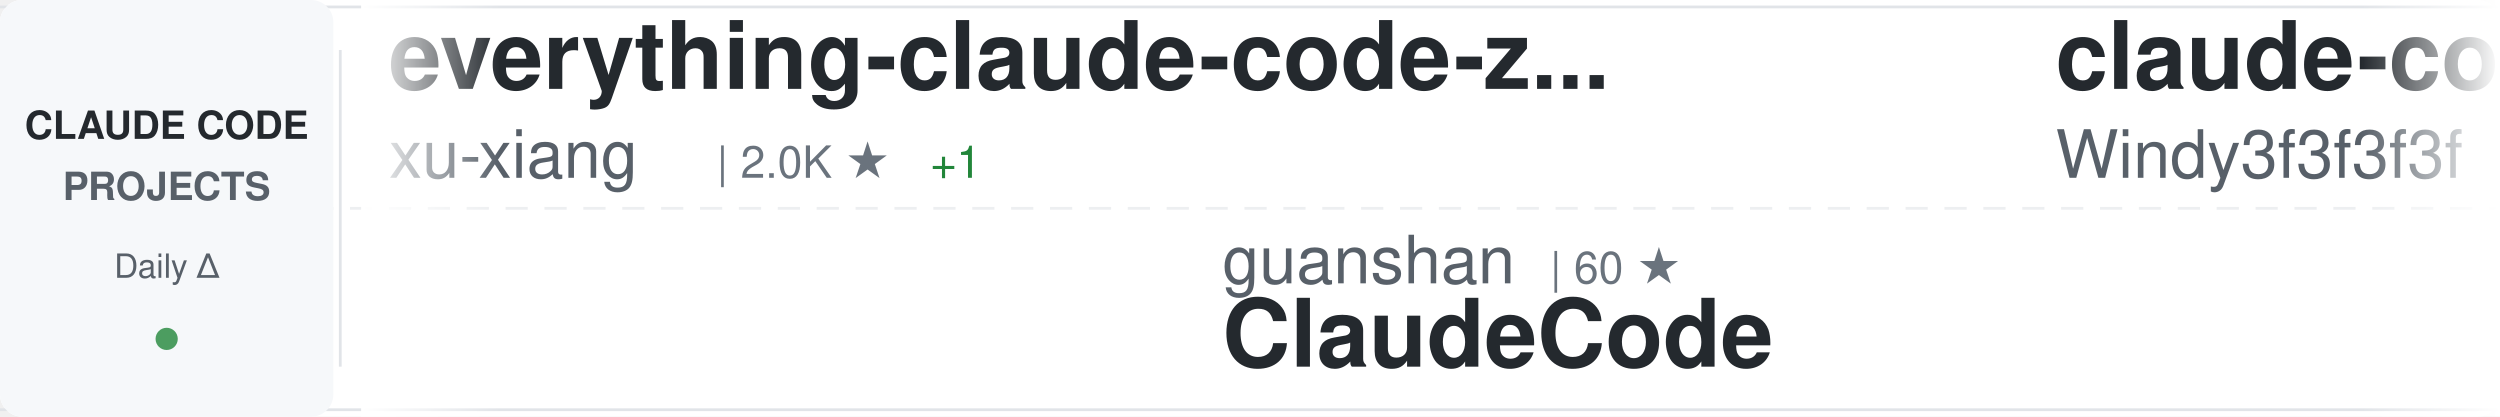
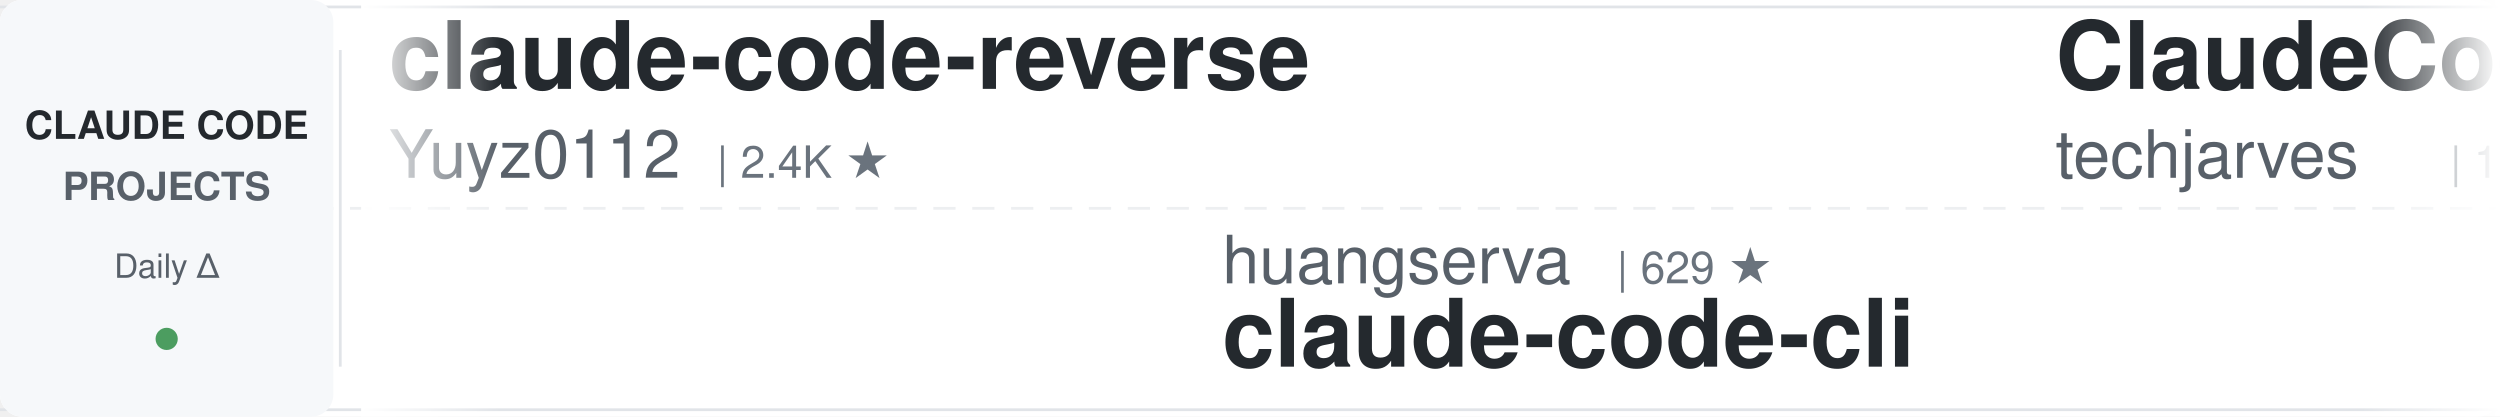
<svg xmlns="http://www.w3.org/2000/svg" width="900" height="150">
  <defs>
    <linearGradient id="awesomeLeftFade" x1="0%" y1="0%" x2="100%" y2="0%">
      <stop offset="0%" style="stop-color:#ffffff;stop-opacity:1" />
      <stop offset="100%" style="stop-color:#ffffff;stop-opacity:0" />
    </linearGradient>
    <linearGradient id="awesomeRightFade" x1="0%" y1="0%" x2="100%" y2="0%">
      <stop offset="0%" style="stop-color:#ffffff;stop-opacity:0" />
      <stop offset="100%" style="stop-color:#ffffff;stop-opacity:1" />
    </linearGradient>
  </defs>
  <rect width="900" height="150" fill="#ffffff" rx="8" />
  <rect x="0" y="2" width="900" height="1" fill="#e1e4e8" />
  <rect x="0" y="147" width="900" height="1" fill="#e1e4e8" />
  <line x1="0" y1="75" x2="900" y2="75" stroke="#e1e4e8" stroke-width="1" stroke-dasharray="8 6" opacity="0.6" />
  <rect x="0" y="0" width="120" height="150" fill="#f6f8fa" rx="8" />
  <text x="60" y="50" font-family="-apple-system, BlinkMacSystemFont, 'Segoe UI', Helvetica, Arial, sans-serif" font-size="14" font-weight="600" fill="#24292e" text-anchor="middle">CLAUDE CODE</text>
  <text x="60" y="72" font-family="-apple-system, BlinkMacSystemFont, 'Segoe UI', Helvetica, Arial, sans-serif" font-size="14" font-weight="600" fill="#586069" text-anchor="middle">PROJECTS</text>
  <text x="60" y="100" font-family="-apple-system, BlinkMacSystemFont, 'Segoe UI', Helvetica, Arial, sans-serif" font-size="12" font-weight="500" fill="#586069" text-anchor="middle">Daily Δ</text>
  <circle cx="60" cy="122" r="4" fill="#22863a" opacity="0.8" />
  <rect x="122" y="18" width="1" height="114" fill="#e1e4e8" />
  <clipPath id="awesomeTickerClip">
    <rect x="130" y="0" width="770" height="150" />
  </clipPath>
  <g clip-path="url(#awesomeTickerClip)">
    <g id="awesomeTickerItems">
      <animateTransform attributeName="transform" attributeType="XML" type="translate" from="0 0" to="-3000 0" dur="54s" repeatCount="indefinite" />
      <g transform="translate(0, 0)">
+         <text x="140" y="32" font-family="-apple-system, BlinkMacSystemFont, 'Segoe UI', Helvetica, Arial, sans-serif" font-size="34" font-weight="600" fill="#24292e">claude-code-reverse</text>
+         <text x="140" y="64" font-family="-apple-system, BlinkMacSystemFont, 'Segoe UI', Helvetica, Arial, sans-serif" font-size="24" font-weight="400" fill="#586069">Yuyz0112</text>
+         <text x="258" y="64" font-family="-apple-system, BlinkMacSystemFont, 'Segoe UI', Helvetica, Arial, sans-serif" font-size="16" font-weight="500" fill="#6a737d">| 2.4K ★</text>
+       </g>
+       <g transform="translate(300, 0)">
+         <text x="140" y="102" font-family="-apple-system, BlinkMacSystemFont, 'Segoe UI', Helvetica, Arial, sans-serif" font-size="24" font-weight="400" fill="#586069">huangserva</text>
+         <text x="282" y="102" font-family="-apple-system, BlinkMacSystemFont, 'Segoe UI', Helvetica, Arial, sans-serif" font-size="16" font-weight="500" fill="#6a737d">| 629 ★</text>
+         <text x="140" y="132" font-family="-apple-system, BlinkMacSystemFont, 'Segoe UI', Helvetica, Arial, sans-serif" font-size="34" font-weight="600" fill="#24292e">claude-code-cli</text>
+       </g>
+       <g transform="translate(600, 0)">
+         <text x="140" y="32" font-family="-apple-system, BlinkMacSystemFont, 'Segoe UI', Helvetica, Arial, sans-serif" font-size="34" font-weight="600" fill="#24292e">ClaudeCode-Portable</text>
+         <text x="140" y="64" font-family="-apple-system, BlinkMacSystemFont, 'Segoe UI', Helvetica, Arial, sans-serif" font-size="24" font-weight="400" fill="#586069">techjarves</text>
+         <text x="282" y="64" font-family="-apple-system, BlinkMacSystemFont, 'Segoe UI', Helvetica, Arial, sans-serif" font-size="16" font-weight="500" fill="#6a737d">| 1.6K ★</text>
+       </g>
+       <g transform="translate(900, 0)">
+         <text x="140" y="102" font-family="-apple-system, BlinkMacSystemFont, 'Segoe UI', Helvetica, Arial, sans-serif" font-size="24" font-weight="400" fill="#586069">multica-ai</text>
+         <text x="282" y="102" font-family="-apple-system, BlinkMacSystemFont, 'Segoe UI', Helvetica, Arial, sans-serif" font-size="16" font-weight="500" fill="#6a737d">| 217.6K ★</text>
+         <text x="377" y="102" font-family="-apple-system, BlinkMacSystemFont, 'Segoe UI', Helvetica, Arial, sans-serif" font-size="16" font-weight="500" fill="#22863a"> +51</text>
+         <text x="140" y="132" font-family="-apple-system, BlinkMacSystemFont, 'Segoe UI', Helvetica, Arial, sans-serif" font-size="34" font-weight="600" fill="#24292e">andrej-karpathy-skills</text>
+       </g>
+       <g transform="translate(1200, 0)">
        <text x="140" y="32" font-family="-apple-system, BlinkMacSystemFont, 'Segoe UI', Helvetica, Arial, sans-serif" font-size="34" font-weight="600" fill="#24292e">everything-claude-code-z...</text>
        <text x="140" y="64" font-family="-apple-system, BlinkMacSystemFont, 'Segoe UI', Helvetica, Arial, sans-serif" font-size="24" font-weight="400" fill="#586069">xu-xiang</text>
        <text x="258" y="64" font-family="-apple-system, BlinkMacSystemFont, 'Segoe UI', Helvetica, Arial, sans-serif" font-size="16" font-weight="500" fill="#6a737d">| 2.0K ★</text>
        <text x="335" y="64" font-family="-apple-system, BlinkMacSystemFont, 'Segoe UI', Helvetica, Arial, sans-serif" font-size="16" font-weight="500" fill="#22863a"> +1</text>
      </g>
-       <g transform="translate(300, 0)">
-         <text x="140" y="102" font-family="-apple-system, BlinkMacSystemFont, 'Segoe UI', Helvetica, Arial, sans-serif" font-size="24" font-weight="400" fill="#586069">guanshan</text>
-         <text x="258" y="102" font-family="-apple-system, BlinkMacSystemFont, 'Segoe UI', Helvetica, Arial, sans-serif" font-size="16" font-weight="500" fill="#6a737d">| 60 ★</text>
-         <text x="140" y="132" font-family="-apple-system, BlinkMacSystemFont, 'Segoe UI', Helvetica, Arial, sans-serif" font-size="34" font-weight="600" fill="#24292e">ClaudeCode</text>
+       <g transform="translate(1500, 0)">
+         <text x="140" y="102" font-family="-apple-system, BlinkMacSystemFont, 'Segoe UI', Helvetica, Arial, sans-serif" font-size="24" font-weight="400" fill="#586069">davila7</text>
+         <text x="246" y="102" font-family="-apple-system, BlinkMacSystemFont, 'Segoe UI', Helvetica, Arial, sans-serif" font-size="16" font-weight="500" fill="#6a737d">| 32.5K ★</text>
+         <text x="332" y="102" font-family="-apple-system, BlinkMacSystemFont, 'Segoe UI', Helvetica, Arial, sans-serif" font-size="16" font-weight="500" fill="#22863a"> +1</text>
+         <text x="140" y="132" font-family="-apple-system, BlinkMacSystemFont, 'Segoe UI', Helvetica, Arial, sans-serif" font-size="34" font-weight="600" fill="#24292e">claude-code-templates</text>
      </g>
-       <g transform="translate(600, 0)">
-         <text x="140" y="32" font-family="-apple-system, BlinkMacSystemFont, 'Segoe UI', Helvetica, Arial, sans-serif" font-size="34" font-weight="600" fill="#24292e">claude-code-from-scratch</text>
-         <text x="140" y="64" font-family="-apple-system, BlinkMacSystemFont, 'Segoe UI', Helvetica, Arial, sans-serif" font-size="24" font-weight="400" fill="#586069">Windy3f3f3f3f</text>
-         <text x="318" y="64" font-family="-apple-system, BlinkMacSystemFont, 'Segoe UI', Helvetica, Arial, sans-serif" font-size="16" font-weight="500" fill="#6a737d">| 2.7K ★</text>
-         <text x="395" y="64" font-family="-apple-system, BlinkMacSystemFont, 'Segoe UI', Helvetica, Arial, sans-serif" font-size="16" font-weight="500" fill="#22863a"> +1</text>
+       <g transform="translate(1800, 0)">
+         <text x="140" y="32" font-family="-apple-system, BlinkMacSystemFont, 'Segoe UI', Helvetica, Arial, sans-serif" font-size="34" font-weight="600" fill="#24292e">Claude-Code-Usage-Monito...</text>
+         <text x="140" y="64" font-family="-apple-system, BlinkMacSystemFont, 'Segoe UI', Helvetica, Arial, sans-serif" font-size="24" font-weight="400" fill="#586069">Maciek-roboblog</text>
+         <text x="342" y="64" font-family="-apple-system, BlinkMacSystemFont, 'Segoe UI', Helvetica, Arial, sans-serif" font-size="16" font-weight="500" fill="#6a737d">| 8.7K ★</text>
      </g>
-       <g transform="translate(900, 0)">
-         <text x="140" y="102" font-family="-apple-system, BlinkMacSystemFont, 'Segoe UI', Helvetica, Arial, sans-serif" font-size="24" font-weight="400" fill="#586069">frankbria</text>
+       <g transform="translate(2100, 0)">
+         <text x="140" y="102" font-family="-apple-system, BlinkMacSystemFont, 'Segoe UI', Helvetica, Arial, sans-serif" font-size="24" font-weight="400" fill="#586069">ChinaSiro</text>
        <text x="270" y="102" font-family="-apple-system, BlinkMacSystemFont, 'Segoe UI', Helvetica, Arial, sans-serif" font-size="16" font-weight="500" fill="#6a737d">| 9.7K ★</text>
-         <text x="140" y="132" font-family="-apple-system, BlinkMacSystemFont, 'Segoe UI', Helvetica, Arial, sans-serif" font-size="34" font-weight="600" fill="#24292e">ralph-claude-code</text>
+         <text x="140" y="132" font-family="-apple-system, BlinkMacSystemFont, 'Segoe UI', Helvetica, Arial, sans-serif" font-size="34" font-weight="600" fill="#24292e">claude-code-sourcemap</text>
      </g>
-       <g transform="translate(1200, 0)">
-         <text x="140" y="32" font-family="-apple-system, BlinkMacSystemFont, 'Segoe UI', Helvetica, Arial, sans-serif" font-size="34" font-weight="600" fill="#24292e">claude-code-showcase</text>
-         <text x="140" y="64" font-family="-apple-system, BlinkMacSystemFont, 'Segoe UI', Helvetica, Arial, sans-serif" font-size="24" font-weight="400" fill="#586069">ChrisWiles</text>
-         <text x="282" y="64" font-family="-apple-system, BlinkMacSystemFont, 'Segoe UI', Helvetica, Arial, sans-serif" font-size="16" font-weight="500" fill="#6a737d">| 6.1K ★</text>
+       <g transform="translate(2400, 0)">
+         <text x="140" y="32" font-family="-apple-system, BlinkMacSystemFont, 'Segoe UI', Helvetica, Arial, sans-serif" font-size="34" font-weight="600" fill="#24292e">system_prompts_leaks</text>
+         <text x="140" y="64" font-family="-apple-system, BlinkMacSystemFont, 'Segoe UI', Helvetica, Arial, sans-serif" font-size="24" font-weight="400" fill="#586069">asgeirtj</text>
+         <text x="258" y="64" font-family="-apple-system, BlinkMacSystemFont, 'Segoe UI', Helvetica, Arial, sans-serif" font-size="16" font-weight="500" fill="#6a737d">| 69.2K ★</text>
+         <text x="344" y="64" font-family="-apple-system, BlinkMacSystemFont, 'Segoe UI', Helvetica, Arial, sans-serif" font-size="16" font-weight="500" fill="#22863a"> +10</text>
      </g>
-       <g transform="translate(1500, 0)">
+       <g transform="translate(2700, 0)">
+         <text x="140" y="102" font-family="-apple-system, BlinkMacSystemFont, 'Segoe UI', Helvetica, Arial, sans-serif" font-size="24" font-weight="400" fill="#586069">edmund-io</text>
+         <text x="270" y="102" font-family="-apple-system, BlinkMacSystemFont, 'Segoe UI', Helvetica, Arial, sans-serif" font-size="16" font-weight="500" fill="#6a737d">| 1.5K ★</text>
+         <text x="140" y="132" font-family="-apple-system, BlinkMacSystemFont, 'Segoe UI', Helvetica, Arial, sans-serif" font-size="34" font-weight="600" fill="#24292e">edmunds-claude-code</text>
+       </g>
+       <g transform="translate(3000, 0)">
+         <text x="140" y="32" font-family="-apple-system, BlinkMacSystemFont, 'Segoe UI', Helvetica, Arial, sans-serif" font-size="34" font-weight="600" fill="#24292e">claude-code-reverse</text>
+         <text x="140" y="64" font-family="-apple-system, BlinkMacSystemFont, 'Segoe UI', Helvetica, Arial, sans-serif" font-size="24" font-weight="400" fill="#586069">Yuyz0112</text>
+         <text x="258" y="64" font-family="-apple-system, BlinkMacSystemFont, 'Segoe UI', Helvetica, Arial, sans-serif" font-size="16" font-weight="500" fill="#6a737d">| 2.4K ★</text>
+       </g>
+       <g transform="translate(3300, 0)">
        <text x="140" y="102" font-family="-apple-system, BlinkMacSystemFont, 'Segoe UI', Helvetica, Arial, sans-serif" font-size="24" font-weight="400" fill="#586069">huangserva</text>
        <text x="282" y="102" font-family="-apple-system, BlinkMacSystemFont, 'Segoe UI', Helvetica, Arial, sans-serif" font-size="16" font-weight="500" fill="#6a737d">| 629 ★</text>
        <text x="140" y="132" font-family="-apple-system, BlinkMacSystemFont, 'Segoe UI', Helvetica, Arial, sans-serif" font-size="34" font-weight="600" fill="#24292e">claude-code-cli</text>
      </g>
-       <g transform="translate(1800, 0)">
-         <text x="140" y="32" font-family="-apple-system, BlinkMacSystemFont, 'Segoe UI', Helvetica, Arial, sans-serif" font-size="34" font-weight="600" fill="#24292e">my-claude-code-setup</text>
-         <text x="140" y="64" font-family="-apple-system, BlinkMacSystemFont, 'Segoe UI', Helvetica, Arial, sans-serif" font-size="24" font-weight="400" fill="#586069">centminmod</text>
-         <text x="282" y="64" font-family="-apple-system, BlinkMacSystemFont, 'Segoe UI', Helvetica, Arial, sans-serif" font-size="16" font-weight="500" fill="#6a737d">| 2.7K ★</text>
-       </g>
-       <g transform="translate(2100, 0)">
-         <text x="140" y="102" font-family="-apple-system, BlinkMacSystemFont, 'Segoe UI', Helvetica, Arial, sans-serif" font-size="24" font-weight="400" fill="#586069">rohitg00</text>
-         <text x="258" y="102" font-family="-apple-system, BlinkMacSystemFont, 'Segoe UI', Helvetica, Arial, sans-serif" font-size="16" font-weight="500" fill="#6a737d">| 2.7K ★</text>
-         <text x="140" y="132" font-family="-apple-system, BlinkMacSystemFont, 'Segoe UI', Helvetica, Arial, sans-serif" font-size="34" font-weight="600" fill="#24292e">awesome-claude-code-tool...</text>
-       </g>
-       <g transform="translate(2400, 0)">
-         <text x="140" y="32" font-family="-apple-system, BlinkMacSystemFont, 'Segoe UI', Helvetica, Arial, sans-serif" font-size="34" font-weight="600" fill="#24292e">ClaudeCodeAgents</text>
-         <text x="140" y="64" font-family="-apple-system, BlinkMacSystemFont, 'Segoe UI', Helvetica, Arial, sans-serif" font-size="24" font-weight="400" fill="#586069">darcyegb</text>
-         <text x="258" y="64" font-family="-apple-system, BlinkMacSystemFont, 'Segoe UI', Helvetica, Arial, sans-serif" font-size="16" font-weight="500" fill="#6a737d">| 772 ★</text>
-       </g>
-       <g transform="translate(2700, 0)">
-         <text x="140" y="102" font-family="-apple-system, BlinkMacSystemFont, 'Segoe UI', Helvetica, Arial, sans-serif" font-size="24" font-weight="400" fill="#586069">oboard</text>
-         <text x="234" y="102" font-family="-apple-system, BlinkMacSystemFont, 'Segoe UI', Helvetica, Arial, sans-serif" font-size="16" font-weight="500" fill="#6a737d">| 3.3K ★</text>
-         <text x="311" y="102" font-family="-apple-system, BlinkMacSystemFont, 'Segoe UI', Helvetica, Arial, sans-serif" font-size="16" font-weight="500" fill="#22863a"> +1</text>
-         <text x="140" y="132" font-family="-apple-system, BlinkMacSystemFont, 'Segoe UI', Helvetica, Arial, sans-serif" font-size="34" font-weight="600" fill="#24292e">claude-code-rev</text>
-       </g>
-       <g transform="translate(3000, 0)">
-         <text x="140" y="32" font-family="-apple-system, BlinkMacSystemFont, 'Segoe UI', Helvetica, Arial, sans-serif" font-size="34" font-weight="600" fill="#24292e">everything-claude-code-z...</text>
-         <text x="140" y="64" font-family="-apple-system, BlinkMacSystemFont, 'Segoe UI', Helvetica, Arial, sans-serif" font-size="24" font-weight="400" fill="#586069">xu-xiang</text>
-         <text x="258" y="64" font-family="-apple-system, BlinkMacSystemFont, 'Segoe UI', Helvetica, Arial, sans-serif" font-size="16" font-weight="500" fill="#6a737d">| 2.0K ★</text>
-         <text x="335" y="64" font-family="-apple-system, BlinkMacSystemFont, 'Segoe UI', Helvetica, Arial, sans-serif" font-size="16" font-weight="500" fill="#22863a"> +1</text>
-       </g>
-       <g transform="translate(3300, 0)">
-         <text x="140" y="102" font-family="-apple-system, BlinkMacSystemFont, 'Segoe UI', Helvetica, Arial, sans-serif" font-size="24" font-weight="400" fill="#586069">guanshan</text>
-         <text x="258" y="102" font-family="-apple-system, BlinkMacSystemFont, 'Segoe UI', Helvetica, Arial, sans-serif" font-size="16" font-weight="500" fill="#6a737d">| 60 ★</text>
-         <text x="140" y="132" font-family="-apple-system, BlinkMacSystemFont, 'Segoe UI', Helvetica, Arial, sans-serif" font-size="34" font-weight="600" fill="#24292e">ClaudeCode</text>
-       </g>
      <g transform="translate(3600, 0)">
-         <text x="140" y="32" font-family="-apple-system, BlinkMacSystemFont, 'Segoe UI', Helvetica, Arial, sans-serif" font-size="34" font-weight="600" fill="#24292e">claude-code-from-scratch</text>
-         <text x="140" y="64" font-family="-apple-system, BlinkMacSystemFont, 'Segoe UI', Helvetica, Arial, sans-serif" font-size="24" font-weight="400" fill="#586069">Windy3f3f3f3f</text>
-         <text x="318" y="64" font-family="-apple-system, BlinkMacSystemFont, 'Segoe UI', Helvetica, Arial, sans-serif" font-size="16" font-weight="500" fill="#6a737d">| 2.7K ★</text>
-         <text x="395" y="64" font-family="-apple-system, BlinkMacSystemFont, 'Segoe UI', Helvetica, Arial, sans-serif" font-size="16" font-weight="500" fill="#22863a"> +1</text>
+         <text x="140" y="32" font-family="-apple-system, BlinkMacSystemFont, 'Segoe UI', Helvetica, Arial, sans-serif" font-size="34" font-weight="600" fill="#24292e">ClaudeCode-Portable</text>
+         <text x="140" y="64" font-family="-apple-system, BlinkMacSystemFont, 'Segoe UI', Helvetica, Arial, sans-serif" font-size="24" font-weight="400" fill="#586069">techjarves</text>
+         <text x="282" y="64" font-family="-apple-system, BlinkMacSystemFont, 'Segoe UI', Helvetica, Arial, sans-serif" font-size="16" font-weight="500" fill="#6a737d">| 1.6K ★</text>
      </g>
      <g transform="translate(3900, 0)">
-         <text x="140" y="102" font-family="-apple-system, BlinkMacSystemFont, 'Segoe UI', Helvetica, Arial, sans-serif" font-size="24" font-weight="400" fill="#586069">frankbria</text>
-         <text x="270" y="102" font-family="-apple-system, BlinkMacSystemFont, 'Segoe UI', Helvetica, Arial, sans-serif" font-size="16" font-weight="500" fill="#6a737d">| 9.7K ★</text>
-         <text x="140" y="132" font-family="-apple-system, BlinkMacSystemFont, 'Segoe UI', Helvetica, Arial, sans-serif" font-size="34" font-weight="600" fill="#24292e">ralph-claude-code</text>
+         <text x="140" y="102" font-family="-apple-system, BlinkMacSystemFont, 'Segoe UI', Helvetica, Arial, sans-serif" font-size="24" font-weight="400" fill="#586069">multica-ai</text>
+         <text x="282" y="102" font-family="-apple-system, BlinkMacSystemFont, 'Segoe UI', Helvetica, Arial, sans-serif" font-size="16" font-weight="500" fill="#6a737d">| 217.6K ★</text>
+         <text x="377" y="102" font-family="-apple-system, BlinkMacSystemFont, 'Segoe UI', Helvetica, Arial, sans-serif" font-size="16" font-weight="500" fill="#22863a"> +51</text>
+         <text x="140" y="132" font-family="-apple-system, BlinkMacSystemFont, 'Segoe UI', Helvetica, Arial, sans-serif" font-size="34" font-weight="600" fill="#24292e">andrej-karpathy-skills</text>
      </g>
    </g>
  </g>
  <rect x="130" y="0" width="50" height="150" fill="url(#awesomeLeftFade)" />
  <rect x="850" y="0" width="50" height="150" fill="url(#awesomeRightFade)" />
</svg>
